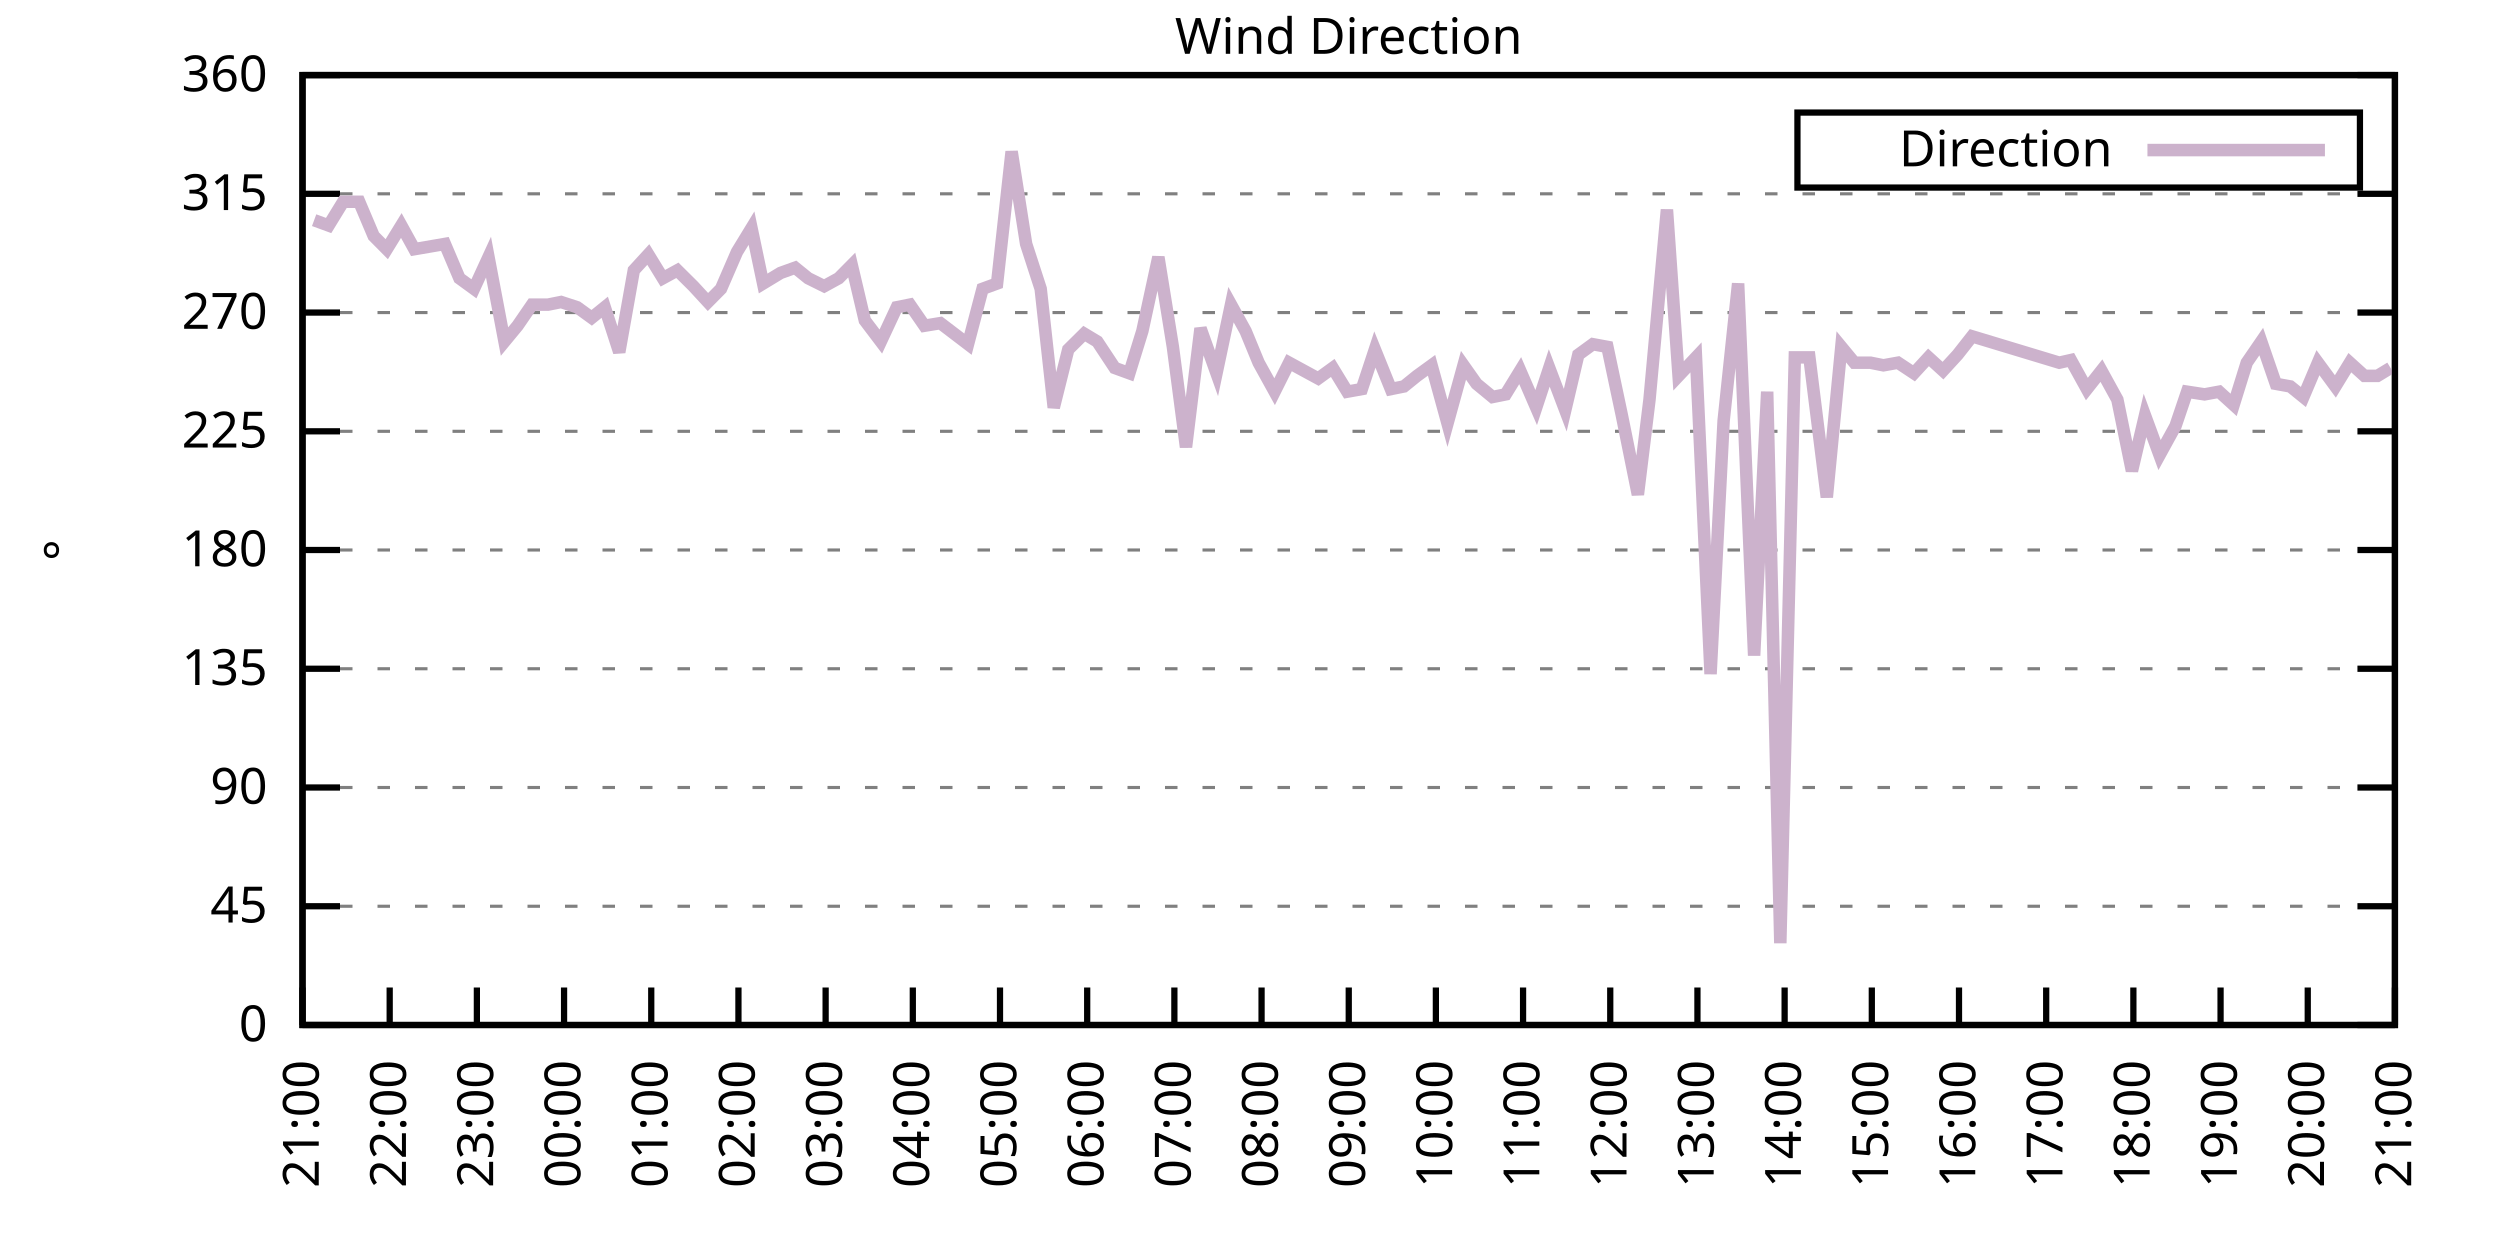
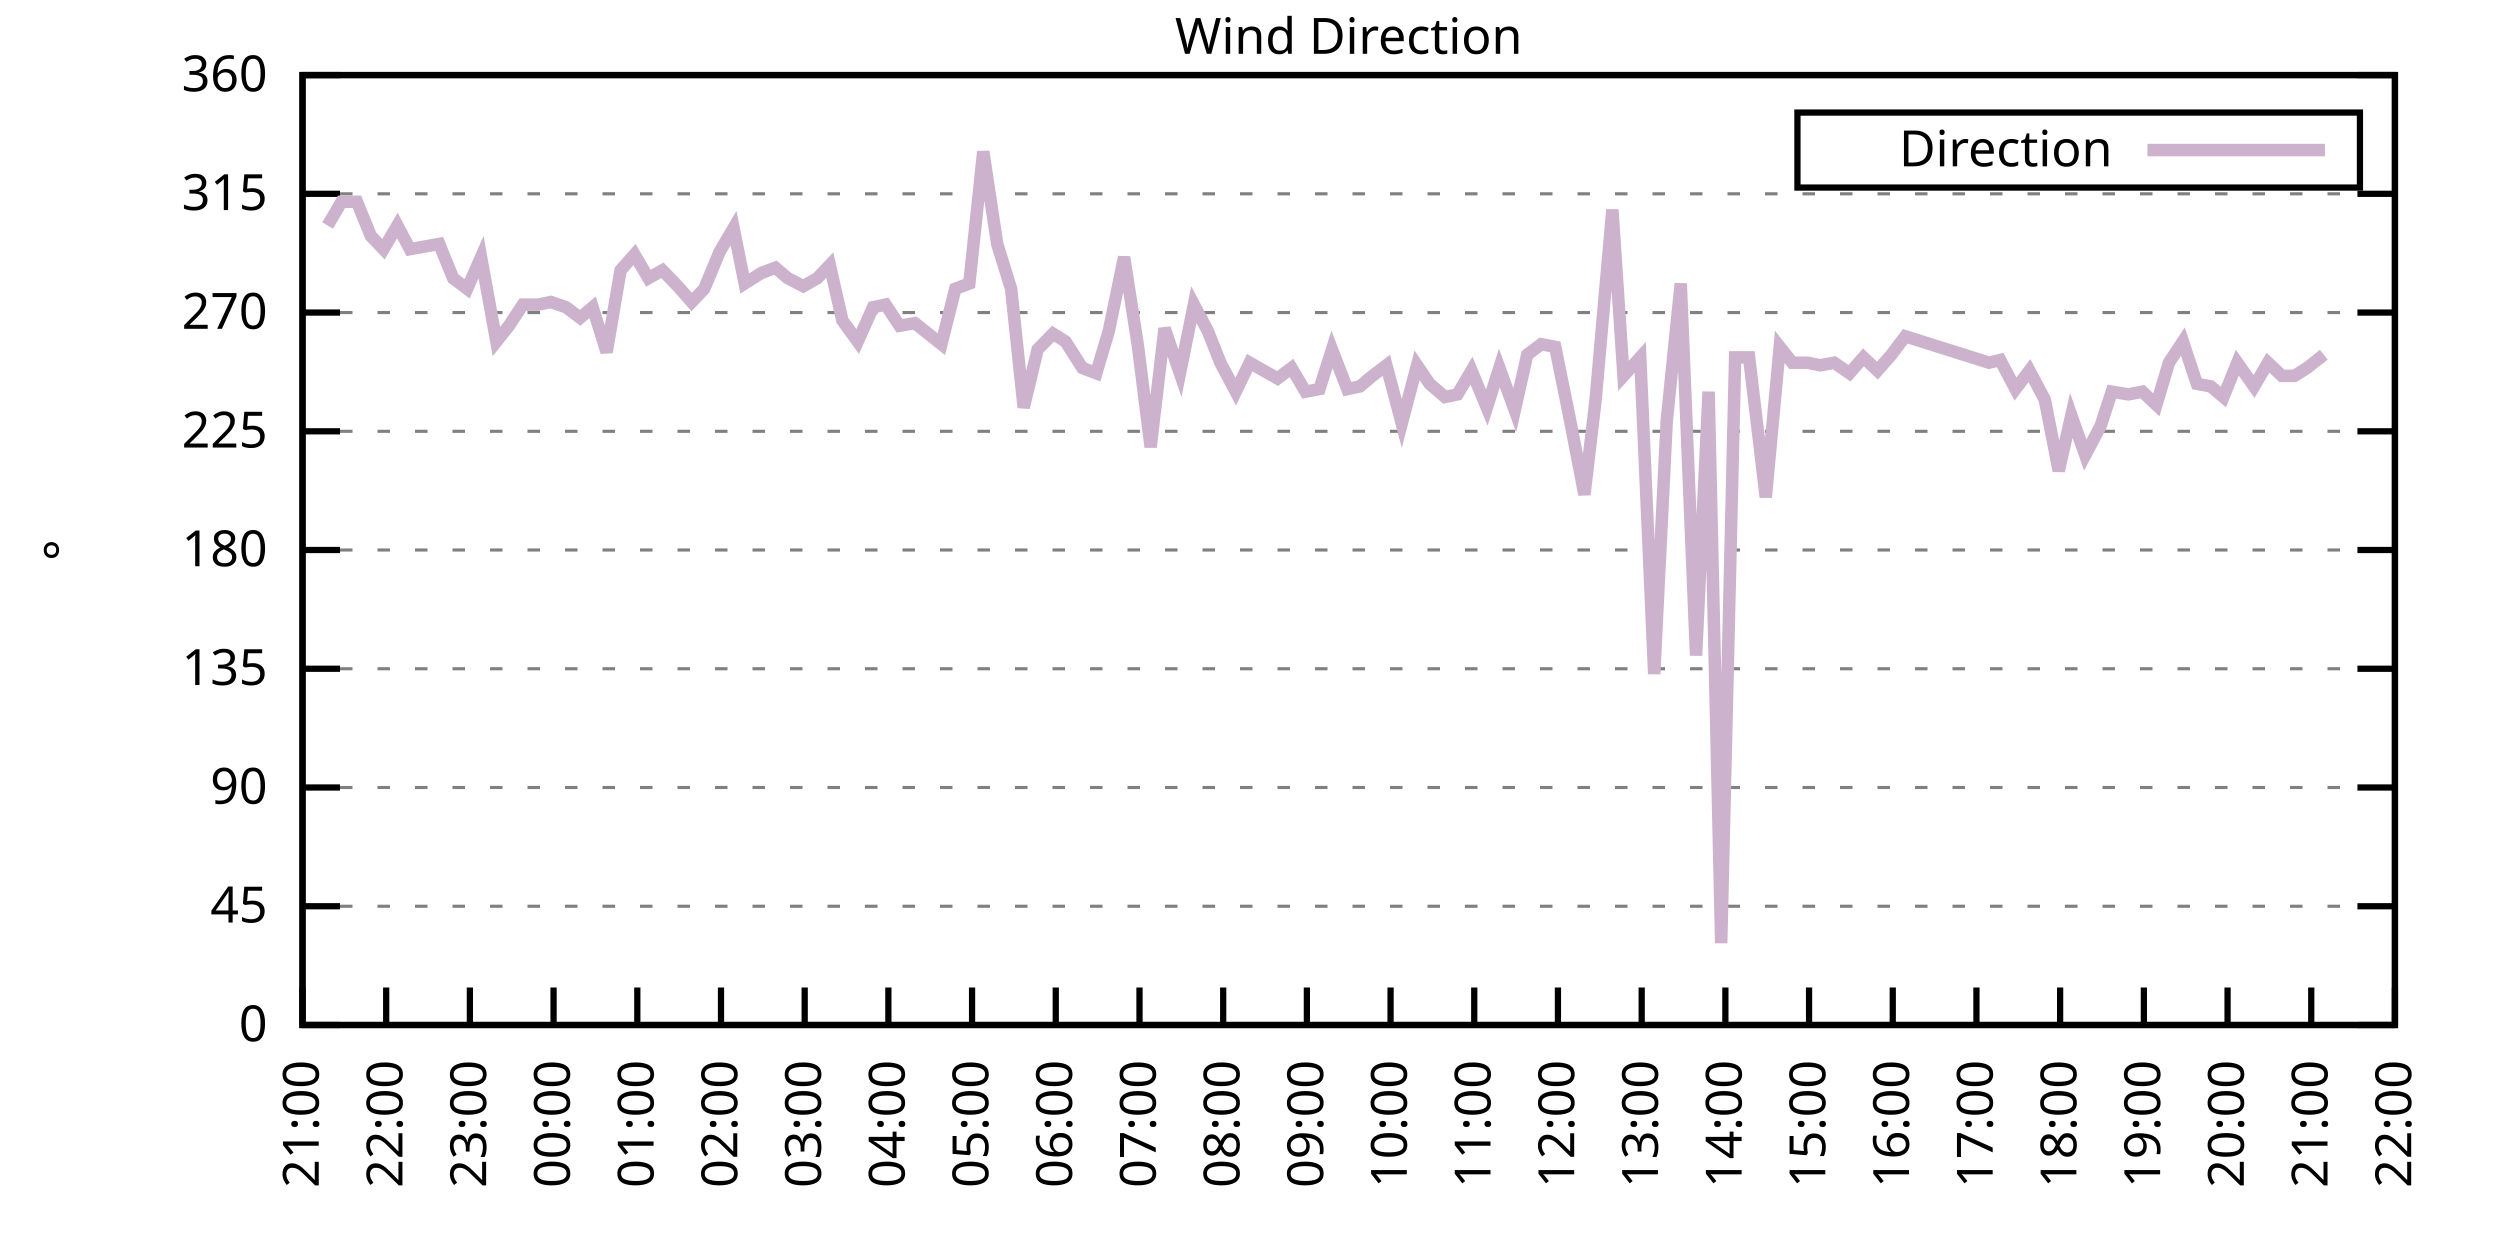
<svg xmlns="http://www.w3.org/2000/svg" xmlns:xlink="http://www.w3.org/1999/xlink" width="400" height="200" viewBox="0 0 400 200">
  <g id="gnuplot_canvas">
    <rect x="0" y="0" width="400" height="200" fill="none" />
    <defs>
      <circle id="gpDot" r="0.5" stroke-width="0.5" stroke="currentColor" />
      <path id="gpPt0" stroke-width="0.333" stroke="currentColor" d="M-1,0 h2 M0,-1 v2" />
      <path id="gpPt1" stroke-width="0.333" stroke="currentColor" d="M-1,-1 L1,1 M1,-1 L-1,1" />
      <path id="gpPt2" stroke-width="0.333" stroke="currentColor" d="M-1,0 L1,0 M0,-1 L0,1 M-1,-1 L1,1 M-1,1 L1,-1" />
      <rect id="gpPt3" stroke-width="0.333" stroke="currentColor" x="-1" y="-1" width="2" height="2" />
      <rect id="gpPt4" stroke-width="0.333" stroke="currentColor" fill="currentColor" x="-1" y="-1" width="2" height="2" />
      <circle id="gpPt5" stroke-width="0.333" stroke="currentColor" cx="0" cy="0" r="1" />
      <use xlink:href="#gpPt5" id="gpPt6" fill="currentColor" stroke="none" />
      <path id="gpPt7" stroke-width="0.333" stroke="currentColor" d="M0,-1.33 L-1.33,0.67 L1.33,0.67 z" />
      <use xlink:href="#gpPt7" id="gpPt8" fill="currentColor" stroke="none" />
      <use xlink:href="#gpPt7" id="gpPt9" stroke="currentColor" transform="rotate(180)" />
      <use xlink:href="#gpPt9" id="gpPt10" fill="currentColor" stroke="none" />
      <use xlink:href="#gpPt3" id="gpPt11" stroke="currentColor" transform="rotate(45)" />
      <use xlink:href="#gpPt11" id="gpPt12" fill="currentColor" stroke="none" />
      <path id="gpPt13" stroke-width="0.333" stroke="currentColor" d="M0,1.330 L1.265,0.411 L0.782,-1.067 L-0.782,-1.076 L-1.265,0.411 z" />
      <use xlink:href="#gpPt13" id="gpPt14" fill="currentColor" stroke="none" />
      <filter id="textbox" filterUnits="objectBoundingBox" x="0" y="0" height="1" width="1">
        <feFlood flood-color="white" flood-opacity="1" result="bgnd" />
        <feComposite in="SourceGraphic" in2="bgnd" operator="atop" />
      </filter>
      <filter id="greybox" filterUnits="objectBoundingBox" x="0" y="0" height="1" width="1">
        <feFlood flood-color="lightgrey" flood-opacity="1" result="grey" />
        <feComposite in="SourceGraphic" in2="grey" operator="atop" />
      </filter>
    </defs>
    <g fill="none" color="white" stroke="currentColor" stroke-width="1.00" stroke-linecap="butt" stroke-linejoin="miter">
</g>
    <g fill="none" color="black" stroke="currentColor" stroke-width="1.00" stroke-linecap="butt" stroke-linejoin="miter">
      <g stroke="none" shape-rendering="crispEdges">
        <polygon fill="rgb(255, 255, 255)" points="48.40,164.00 383.18,164.00 383.18,12.02 48.40,12.02 " />
      </g>
    </g>
    <g fill="none" color="black" stroke="currentColor" stroke-width="1.00" stroke-linecap="butt" stroke-linejoin="miter">
</g>
    <g fill="none" color="black" stroke="black" stroke-width="0.50" stroke-linecap="butt" stroke-linejoin="miter">
</g>
    <g fill="none" color="gray" stroke="currentColor" stroke-width="0.50" stroke-linecap="butt" stroke-linejoin="miter">
      <path stroke="gray" stroke-dasharray="2,4" class="gridline" d="M48.40,164.00 L383.19,164.00  " />
    </g>
    <g fill="none" color="gray" stroke="gray" stroke-width="1.00" stroke-linecap="butt" stroke-linejoin="miter">
</g>
    <g fill="none" color="black" stroke="currentColor" stroke-width="1.00" stroke-linecap="butt" stroke-linejoin="miter">
      <path stroke="black" d="M48.40,164.00 L54.40,164.00 M383.19,164.00 L377.19,164.00  " />
      <g transform="translate(42.80,166.60)" stroke="none" fill="black" font-family="Sans" font-size="8.00" text-anchor="end">
        <text>
          <tspan font-family="Sans"> 0</tspan>
        </text>
      </g>
    </g>
    <g fill="none" color="black" stroke="currentColor" stroke-width="1.00" stroke-linecap="butt" stroke-linejoin="miter">
</g>
    <g fill="none" color="black" stroke="black" stroke-width="0.50" stroke-linecap="butt" stroke-linejoin="miter">
</g>
    <g fill="none" color="gray" stroke="currentColor" stroke-width="0.50" stroke-linecap="butt" stroke-linejoin="miter">
      <path stroke="gray" stroke-dasharray="2,4" class="gridline" d="M48.40,145.00 L383.19,145.00  " />
    </g>
    <g fill="none" color="gray" stroke="gray" stroke-width="1.00" stroke-linecap="butt" stroke-linejoin="miter">
</g>
    <g fill="none" color="black" stroke="currentColor" stroke-width="1.00" stroke-linecap="butt" stroke-linejoin="miter">
      <path stroke="black" d="M48.40,145.00 L54.40,145.00 M383.19,145.00 L377.19,145.00  " />
      <g transform="translate(42.80,147.60)" stroke="none" fill="black" font-family="Sans" font-size="8.00" text-anchor="end">
        <text>
          <tspan font-family="Sans"> 45</tspan>
        </text>
      </g>
    </g>
    <g fill="none" color="black" stroke="currentColor" stroke-width="1.00" stroke-linecap="butt" stroke-linejoin="miter">
</g>
    <g fill="none" color="black" stroke="black" stroke-width="0.50" stroke-linecap="butt" stroke-linejoin="miter">
</g>
    <g fill="none" color="gray" stroke="currentColor" stroke-width="0.50" stroke-linecap="butt" stroke-linejoin="miter">
      <path stroke="gray" stroke-dasharray="2,4" class="gridline" d="M48.40,126.00 L383.19,126.00  " />
    </g>
    <g fill="none" color="gray" stroke="gray" stroke-width="1.00" stroke-linecap="butt" stroke-linejoin="miter">
</g>
    <g fill="none" color="black" stroke="currentColor" stroke-width="1.00" stroke-linecap="butt" stroke-linejoin="miter">
      <path stroke="black" d="M48.40,126.00 L54.40,126.00 M383.19,126.00 L377.19,126.00  " />
      <g transform="translate(42.80,128.60)" stroke="none" fill="black" font-family="Sans" font-size="8.00" text-anchor="end">
        <text>
          <tspan font-family="Sans"> 90</tspan>
        </text>
      </g>
    </g>
    <g fill="none" color="black" stroke="currentColor" stroke-width="1.00" stroke-linecap="butt" stroke-linejoin="miter">
</g>
    <g fill="none" color="black" stroke="black" stroke-width="0.50" stroke-linecap="butt" stroke-linejoin="miter">
</g>
    <g fill="none" color="gray" stroke="currentColor" stroke-width="0.50" stroke-linecap="butt" stroke-linejoin="miter">
      <path stroke="gray" stroke-dasharray="2,4" class="gridline" d="M48.40,107.00 L383.19,107.00  " />
    </g>
    <g fill="none" color="gray" stroke="gray" stroke-width="1.00" stroke-linecap="butt" stroke-linejoin="miter">
</g>
    <g fill="none" color="black" stroke="currentColor" stroke-width="1.00" stroke-linecap="butt" stroke-linejoin="miter">
      <path stroke="black" d="M48.40,107.00 L54.40,107.00 M383.19,107.00 L377.19,107.00  " />
      <g transform="translate(42.80,109.60)" stroke="none" fill="black" font-family="Sans" font-size="8.00" text-anchor="end">
        <text>
          <tspan font-family="Sans"> 135</tspan>
        </text>
      </g>
    </g>
    <g fill="none" color="black" stroke="currentColor" stroke-width="1.00" stroke-linecap="butt" stroke-linejoin="miter">
</g>
    <g fill="none" color="black" stroke="black" stroke-width="0.50" stroke-linecap="butt" stroke-linejoin="miter">
</g>
    <g fill="none" color="gray" stroke="currentColor" stroke-width="0.50" stroke-linecap="butt" stroke-linejoin="miter">
      <path stroke="gray" stroke-dasharray="2,4" class="gridline" d="M48.40,88.00 L383.19,88.00  " />
    </g>
    <g fill="none" color="gray" stroke="gray" stroke-width="1.00" stroke-linecap="butt" stroke-linejoin="miter">
</g>
    <g fill="none" color="black" stroke="currentColor" stroke-width="1.00" stroke-linecap="butt" stroke-linejoin="miter">
      <path stroke="black" d="M48.40,88.00 L54.40,88.00 M383.19,88.00 L377.19,88.00  " />
      <g transform="translate(42.80,90.60)" stroke="none" fill="black" font-family="Sans" font-size="8.00" text-anchor="end">
        <text>
          <tspan font-family="Sans"> 180</tspan>
        </text>
      </g>
    </g>
    <g fill="none" color="black" stroke="currentColor" stroke-width="1.00" stroke-linecap="butt" stroke-linejoin="miter">
</g>
    <g fill="none" color="black" stroke="black" stroke-width="0.50" stroke-linecap="butt" stroke-linejoin="miter">
</g>
    <g fill="none" color="gray" stroke="currentColor" stroke-width="0.50" stroke-linecap="butt" stroke-linejoin="miter">
      <path stroke="gray" stroke-dasharray="2,4" class="gridline" d="M48.40,69.01 L383.19,69.01  " />
    </g>
    <g fill="none" color="gray" stroke="gray" stroke-width="1.00" stroke-linecap="butt" stroke-linejoin="miter">
</g>
    <g fill="none" color="black" stroke="currentColor" stroke-width="1.00" stroke-linecap="butt" stroke-linejoin="miter">
      <path stroke="black" d="M48.40,69.01 L54.40,69.01 M383.19,69.01 L377.19,69.01  " />
      <g transform="translate(42.80,71.61)" stroke="none" fill="black" font-family="Sans" font-size="8.00" text-anchor="end">
        <text>
          <tspan font-family="Sans"> 225</tspan>
        </text>
      </g>
    </g>
    <g fill="none" color="black" stroke="currentColor" stroke-width="1.00" stroke-linecap="butt" stroke-linejoin="miter">
</g>
    <g fill="none" color="black" stroke="black" stroke-width="0.50" stroke-linecap="butt" stroke-linejoin="miter">
</g>
    <g fill="none" color="gray" stroke="currentColor" stroke-width="0.50" stroke-linecap="butt" stroke-linejoin="miter">
      <path stroke="gray" stroke-dasharray="2,4" class="gridline" d="M48.40,50.01 L383.19,50.01  " />
    </g>
    <g fill="none" color="gray" stroke="gray" stroke-width="1.00" stroke-linecap="butt" stroke-linejoin="miter">
</g>
    <g fill="none" color="black" stroke="currentColor" stroke-width="1.00" stroke-linecap="butt" stroke-linejoin="miter">
      <path stroke="black" d="M48.40,50.01 L54.40,50.01 M383.19,50.01 L377.19,50.01  " />
      <g transform="translate(42.80,52.61)" stroke="none" fill="black" font-family="Sans" font-size="8.00" text-anchor="end">
        <text>
          <tspan font-family="Sans"> 270</tspan>
        </text>
      </g>
    </g>
    <g fill="none" color="black" stroke="currentColor" stroke-width="1.00" stroke-linecap="butt" stroke-linejoin="miter">
</g>
    <g fill="none" color="black" stroke="black" stroke-width="0.50" stroke-linecap="butt" stroke-linejoin="miter">
</g>
    <g fill="none" color="gray" stroke="currentColor" stroke-width="0.50" stroke-linecap="butt" stroke-linejoin="miter">
      <path stroke="gray" stroke-dasharray="2,4" class="gridline" d="M48.40,31.01 L383.19,31.01  " />
    </g>
    <g fill="none" color="gray" stroke="gray" stroke-width="1.00" stroke-linecap="butt" stroke-linejoin="miter">
</g>
    <g fill="none" color="black" stroke="currentColor" stroke-width="1.00" stroke-linecap="butt" stroke-linejoin="miter">
      <path stroke="black" d="M48.40,31.01 L54.40,31.01 M383.19,31.01 L377.19,31.01  " />
      <g transform="translate(42.80,33.61)" stroke="none" fill="black" font-family="Sans" font-size="8.00" text-anchor="end">
        <text>
          <tspan font-family="Sans"> 315</tspan>
        </text>
      </g>
    </g>
    <g fill="none" color="black" stroke="currentColor" stroke-width="1.00" stroke-linecap="butt" stroke-linejoin="miter">
</g>
    <g fill="none" color="black" stroke="black" stroke-width="0.50" stroke-linecap="butt" stroke-linejoin="miter">
</g>
    <g fill="none" color="gray" stroke="currentColor" stroke-width="0.50" stroke-linecap="butt" stroke-linejoin="miter">
      <path stroke="gray" stroke-dasharray="2,4" class="gridline" d="M48.40,12.01 L383.19,12.01  " />
    </g>
    <g fill="none" color="gray" stroke="gray" stroke-width="1.00" stroke-linecap="butt" stroke-linejoin="miter">
</g>
    <g fill="none" color="black" stroke="currentColor" stroke-width="1.00" stroke-linecap="butt" stroke-linejoin="miter">
      <path stroke="black" d="M48.40,12.01 L54.40,12.01 M383.19,12.01 L377.19,12.01  " />
      <g transform="translate(42.80,14.61)" stroke="none" fill="black" font-family="Sans" font-size="8.00" text-anchor="end">
        <text>
          <tspan font-family="Sans"> 360</tspan>
        </text>
      </g>
    </g>
    <g fill="none" color="black" stroke="currentColor" stroke-width="1.00" stroke-linecap="butt" stroke-linejoin="miter">
      <path stroke="black" d="M48.40,164.00 L48.40,158.00  " />
      <g transform="translate(51.00,169.60) rotate(270.00)" stroke="none" fill="black" font-family="Sans" font-size="8.00" text-anchor="end">
        <text>
          <tspan font-family="Sans">21:00</tspan>
        </text>
      </g>
    </g>
    <g fill="none" color="black" stroke="currentColor" stroke-width="1.00" stroke-linecap="butt" stroke-linejoin="miter">
-       <path stroke="black" d="M62.35,164.00 L62.35,158.00  " />
-       <g transform="translate(64.95,169.60) rotate(270.00)" stroke="none" fill="black" font-family="Sans" font-size="8.00" text-anchor="end">
+       <path stroke="black" d="M61.79,164.00 L61.79,158.00  " />
+       <g transform="translate(64.39,169.60) rotate(270.00)" stroke="none" fill="black" font-family="Sans" font-size="8.00" text-anchor="end">
        <text>
          <tspan font-family="Sans">22:00</tspan>
        </text>
      </g>
    </g>
    <g fill="none" color="black" stroke="currentColor" stroke-width="1.00" stroke-linecap="butt" stroke-linejoin="miter">
-       <path stroke="black" d="M76.30,164.00 L76.30,158.00  " />
-       <g transform="translate(78.90,169.60) rotate(270.00)" stroke="none" fill="black" font-family="Sans" font-size="8.00" text-anchor="end">
+       <path stroke="black" d="M75.18,164.00 L75.18,158.00  " />
+       <g transform="translate(77.78,169.60) rotate(270.00)" stroke="none" fill="black" font-family="Sans" font-size="8.00" text-anchor="end">
        <text>
          <tspan font-family="Sans">23:00</tspan>
        </text>
      </g>
    </g>
    <g fill="none" color="black" stroke="currentColor" stroke-width="1.00" stroke-linecap="butt" stroke-linejoin="miter">
-       <path stroke="black" d="M90.25,164.00 L90.25,158.00  " />
-       <g transform="translate(92.85,169.60) rotate(270.00)" stroke="none" fill="black" font-family="Sans" font-size="8.00" text-anchor="end">
+       <path stroke="black" d="M88.57,164.00 L88.57,158.00  " />
+       <g transform="translate(91.17,169.60) rotate(270.00)" stroke="none" fill="black" font-family="Sans" font-size="8.00" text-anchor="end">
        <text>
          <tspan font-family="Sans">00:00</tspan>
        </text>
      </g>
    </g>
    <g fill="none" color="black" stroke="currentColor" stroke-width="1.00" stroke-linecap="butt" stroke-linejoin="miter">
-       <path stroke="black" d="M104.20,164.00 L104.20,158.00  " />
-       <g transform="translate(106.80,169.60) rotate(270.00)" stroke="none" fill="black" font-family="Sans" font-size="8.00" text-anchor="end">
+       <path stroke="black" d="M101.97,164.00 L101.97,158.00  " />
+       <g transform="translate(104.57,169.60) rotate(270.00)" stroke="none" fill="black" font-family="Sans" font-size="8.00" text-anchor="end">
        <text>
          <tspan font-family="Sans">01:00</tspan>
        </text>
      </g>
    </g>
    <g fill="none" color="black" stroke="currentColor" stroke-width="1.00" stroke-linecap="butt" stroke-linejoin="miter">
-       <path stroke="black" d="M118.15,164.00 L118.15,158.00  " />
-       <g transform="translate(120.75,169.60) rotate(270.00)" stroke="none" fill="black" font-family="Sans" font-size="8.00" text-anchor="end">
+       <path stroke="black" d="M115.36,164.00 L115.36,158.00  " />
+       <g transform="translate(117.96,169.60) rotate(270.00)" stroke="none" fill="black" font-family="Sans" font-size="8.00" text-anchor="end">
        <text>
          <tspan font-family="Sans">02:00</tspan>
        </text>
      </g>
    </g>
    <g fill="none" color="black" stroke="currentColor" stroke-width="1.00" stroke-linecap="butt" stroke-linejoin="miter">
-       <path stroke="black" d="M132.10,164.00 L132.10,158.00  " />
-       <g transform="translate(134.70,169.60) rotate(270.00)" stroke="none" fill="black" font-family="Sans" font-size="8.00" text-anchor="end">
+       <path stroke="black" d="M128.75,164.00 L128.75,158.00  " />
+       <g transform="translate(131.35,169.60) rotate(270.00)" stroke="none" fill="black" font-family="Sans" font-size="8.00" text-anchor="end">
        <text>
          <tspan font-family="Sans">03:00</tspan>
        </text>
      </g>
    </g>
    <g fill="none" color="black" stroke="currentColor" stroke-width="1.00" stroke-linecap="butt" stroke-linejoin="miter">
-       <path stroke="black" d="M146.05,164.00 L146.05,158.00  " />
-       <g transform="translate(148.65,169.60) rotate(270.00)" stroke="none" fill="black" font-family="Sans" font-size="8.00" text-anchor="end">
+       <path stroke="black" d="M142.14,164.00 L142.14,158.00  " />
+       <g transform="translate(144.74,169.60) rotate(270.00)" stroke="none" fill="black" font-family="Sans" font-size="8.00" text-anchor="end">
        <text>
          <tspan font-family="Sans">04:00</tspan>
        </text>
      </g>
    </g>
    <g fill="none" color="black" stroke="currentColor" stroke-width="1.00" stroke-linecap="butt" stroke-linejoin="miter">
-       <path stroke="black" d="M160.00,164.00 L160.00,158.00  " />
-       <g transform="translate(162.60,169.60) rotate(270.00)" stroke="none" fill="black" font-family="Sans" font-size="8.00" text-anchor="end">
+       <path stroke="black" d="M155.53,164.00 L155.53,158.00  " />
+       <g transform="translate(158.13,169.60) rotate(270.00)" stroke="none" fill="black" font-family="Sans" font-size="8.00" text-anchor="end">
        <text>
          <tspan font-family="Sans">05:00</tspan>
        </text>
      </g>
    </g>
    <g fill="none" color="black" stroke="currentColor" stroke-width="1.00" stroke-linecap="butt" stroke-linejoin="miter">
-       <path stroke="black" d="M173.95,164.00 L173.95,158.00  " />
-       <g transform="translate(176.55,169.60) rotate(270.00)" stroke="none" fill="black" font-family="Sans" font-size="8.00" text-anchor="end">
+       <path stroke="black" d="M168.92,164.00 L168.92,158.00  " />
+       <g transform="translate(171.52,169.60) rotate(270.00)" stroke="none" fill="black" font-family="Sans" font-size="8.00" text-anchor="end">
        <text>
          <tspan font-family="Sans">06:00</tspan>
        </text>
      </g>
    </g>
    <g fill="none" color="black" stroke="currentColor" stroke-width="1.00" stroke-linecap="butt" stroke-linejoin="miter">
-       <path stroke="black" d="M187.90,164.00 L187.90,158.00  " />
-       <g transform="translate(190.50,169.60) rotate(270.00)" stroke="none" fill="black" font-family="Sans" font-size="8.00" text-anchor="end">
+       <path stroke="black" d="M182.32,164.00 L182.32,158.00  " />
+       <g transform="translate(184.92,169.60) rotate(270.00)" stroke="none" fill="black" font-family="Sans" font-size="8.00" text-anchor="end">
        <text>
          <tspan font-family="Sans">07:00</tspan>
        </text>
      </g>
    </g>
    <g fill="none" color="black" stroke="currentColor" stroke-width="1.00" stroke-linecap="butt" stroke-linejoin="miter">
-       <path stroke="black" d="M201.85,164.00 L201.85,158.00  " />
-       <g transform="translate(204.45,169.60) rotate(270.00)" stroke="none" fill="black" font-family="Sans" font-size="8.00" text-anchor="end">
+       <path stroke="black" d="M195.71,164.00 L195.71,158.00  " />
+       <g transform="translate(198.31,169.60) rotate(270.00)" stroke="none" fill="black" font-family="Sans" font-size="8.00" text-anchor="end">
        <text>
          <tspan font-family="Sans">08:00</tspan>
        </text>
      </g>
    </g>
    <g fill="none" color="black" stroke="currentColor" stroke-width="1.00" stroke-linecap="butt" stroke-linejoin="miter">
-       <path stroke="black" d="M215.80,164.00 L215.80,158.00  " />
-       <g transform="translate(218.40,169.60) rotate(270.00)" stroke="none" fill="black" font-family="Sans" font-size="8.00" text-anchor="end">
+       <path stroke="black" d="M209.10,164.00 L209.10,158.00  " />
+       <g transform="translate(211.70,169.60) rotate(270.00)" stroke="none" fill="black" font-family="Sans" font-size="8.00" text-anchor="end">
        <text>
          <tspan font-family="Sans">09:00</tspan>
        </text>
      </g>
    </g>
    <g fill="none" color="black" stroke="currentColor" stroke-width="1.00" stroke-linecap="butt" stroke-linejoin="miter">
-       <path stroke="black" d="M229.74,164.00 L229.74,158.00  " />
-       <g transform="translate(232.34,169.60) rotate(270.00)" stroke="none" fill="black" font-family="Sans" font-size="8.00" text-anchor="end">
+       <path stroke="black" d="M222.49,164.00 L222.49,158.00  " />
+       <g transform="translate(225.09,169.60) rotate(270.00)" stroke="none" fill="black" font-family="Sans" font-size="8.00" text-anchor="end">
        <text>
          <tspan font-family="Sans">10:00</tspan>
        </text>
      </g>
    </g>
    <g fill="none" color="black" stroke="currentColor" stroke-width="1.00" stroke-linecap="butt" stroke-linejoin="miter">
-       <path stroke="black" d="M243.69,164.00 L243.69,158.00  " />
-       <g transform="translate(246.29,169.60) rotate(270.00)" stroke="none" fill="black" font-family="Sans" font-size="8.00" text-anchor="end">
+       <path stroke="black" d="M235.88,164.00 L235.88,158.00  " />
+       <g transform="translate(238.48,169.60) rotate(270.00)" stroke="none" fill="black" font-family="Sans" font-size="8.00" text-anchor="end">
        <text>
          <tspan font-family="Sans">11:00</tspan>
        </text>
      </g>
    </g>
    <g fill="none" color="black" stroke="currentColor" stroke-width="1.00" stroke-linecap="butt" stroke-linejoin="miter">
-       <path stroke="black" d="M257.64,164.00 L257.64,158.00  " />
-       <g transform="translate(260.24,169.60) rotate(270.00)" stroke="none" fill="black" font-family="Sans" font-size="8.00" text-anchor="end">
+       <path stroke="black" d="M249.27,164.00 L249.27,158.00  " />
+       <g transform="translate(251.87,169.60) rotate(270.00)" stroke="none" fill="black" font-family="Sans" font-size="8.00" text-anchor="end">
        <text>
          <tspan font-family="Sans">12:00</tspan>
        </text>
      </g>
    </g>
    <g fill="none" color="black" stroke="currentColor" stroke-width="1.00" stroke-linecap="butt" stroke-linejoin="miter">
-       <path stroke="black" d="M271.59,164.00 L271.59,158.00  " />
-       <g transform="translate(274.19,169.60) rotate(270.00)" stroke="none" fill="black" font-family="Sans" font-size="8.00" text-anchor="end">
+       <path stroke="black" d="M262.67,164.00 L262.67,158.00  " />
+       <g transform="translate(265.27,169.60) rotate(270.00)" stroke="none" fill="black" font-family="Sans" font-size="8.00" text-anchor="end">
        <text>
          <tspan font-family="Sans">13:00</tspan>
        </text>
      </g>
    </g>
    <g fill="none" color="black" stroke="currentColor" stroke-width="1.00" stroke-linecap="butt" stroke-linejoin="miter">
-       <path stroke="black" d="M285.54,164.00 L285.54,158.00  " />
-       <g transform="translate(288.14,169.60) rotate(270.00)" stroke="none" fill="black" font-family="Sans" font-size="8.00" text-anchor="end">
+       <path stroke="black" d="M276.06,164.00 L276.06,158.00  " />
+       <g transform="translate(278.66,169.60) rotate(270.00)" stroke="none" fill="black" font-family="Sans" font-size="8.00" text-anchor="end">
        <text>
          <tspan font-family="Sans">14:00</tspan>
        </text>
      </g>
    </g>
    <g fill="none" color="black" stroke="currentColor" stroke-width="1.00" stroke-linecap="butt" stroke-linejoin="miter">
-       <path stroke="black" d="M299.49,164.00 L299.49,158.00  " />
-       <g transform="translate(302.09,169.60) rotate(270.00)" stroke="none" fill="black" font-family="Sans" font-size="8.00" text-anchor="end">
+       <path stroke="black" d="M289.45,164.00 L289.45,158.00  " />
+       <g transform="translate(292.05,169.60) rotate(270.00)" stroke="none" fill="black" font-family="Sans" font-size="8.00" text-anchor="end">
        <text>
          <tspan font-family="Sans">15:00</tspan>
        </text>
      </g>
    </g>
    <g fill="none" color="black" stroke="currentColor" stroke-width="1.00" stroke-linecap="butt" stroke-linejoin="miter">
-       <path stroke="black" d="M313.44,164.00 L313.44,158.00  " />
-       <g transform="translate(316.04,169.60) rotate(270.00)" stroke="none" fill="black" font-family="Sans" font-size="8.00" text-anchor="end">
+       <path stroke="black" d="M302.84,164.00 L302.84,158.00  " />
+       <g transform="translate(305.44,169.60) rotate(270.00)" stroke="none" fill="black" font-family="Sans" font-size="8.00" text-anchor="end">
        <text>
          <tspan font-family="Sans">16:00</tspan>
        </text>
      </g>
    </g>
    <g fill="none" color="black" stroke="currentColor" stroke-width="1.00" stroke-linecap="butt" stroke-linejoin="miter">
-       <path stroke="black" d="M327.39,164.00 L327.39,158.00  " />
-       <g transform="translate(329.99,169.60) rotate(270.00)" stroke="none" fill="black" font-family="Sans" font-size="8.00" text-anchor="end">
+       <path stroke="black" d="M316.23,164.00 L316.23,158.00  " />
+       <g transform="translate(318.83,169.60) rotate(270.00)" stroke="none" fill="black" font-family="Sans" font-size="8.00" text-anchor="end">
        <text>
          <tspan font-family="Sans">17:00</tspan>
        </text>
      </g>
    </g>
    <g fill="none" color="black" stroke="currentColor" stroke-width="1.00" stroke-linecap="butt" stroke-linejoin="miter">
-       <path stroke="black" d="M341.34,164.00 L341.34,158.00  " />
-       <g transform="translate(343.94,169.60) rotate(270.00)" stroke="none" fill="black" font-family="Sans" font-size="8.00" text-anchor="end">
+       <path stroke="black" d="M329.62,164.00 L329.62,158.00  " />
+       <g transform="translate(332.22,169.60) rotate(270.00)" stroke="none" fill="black" font-family="Sans" font-size="8.00" text-anchor="end">
        <text>
          <tspan font-family="Sans">18:00</tspan>
        </text>
      </g>
    </g>
    <g fill="none" color="black" stroke="currentColor" stroke-width="1.00" stroke-linecap="butt" stroke-linejoin="miter">
-       <path stroke="black" d="M355.29,164.00 L355.29,158.00  " />
-       <g transform="translate(357.89,169.60) rotate(270.00)" stroke="none" fill="black" font-family="Sans" font-size="8.00" text-anchor="end">
+       <path stroke="black" d="M343.02,164.00 L343.02,158.00  " />
+       <g transform="translate(345.62,169.60) rotate(270.00)" stroke="none" fill="black" font-family="Sans" font-size="8.00" text-anchor="end">
        <text>
          <tspan font-family="Sans">19:00</tspan>
        </text>
      </g>
    </g>
    <g fill="none" color="black" stroke="currentColor" stroke-width="1.00" stroke-linecap="butt" stroke-linejoin="miter">
-       <path stroke="black" d="M369.24,164.00 L369.24,158.00  " />
-       <g transform="translate(371.84,169.60) rotate(270.00)" stroke="none" fill="black" font-family="Sans" font-size="8.00" text-anchor="end">
+       <path stroke="black" d="M356.41,164.00 L356.41,158.00  " />
+       <g transform="translate(359.01,169.60) rotate(270.00)" stroke="none" fill="black" font-family="Sans" font-size="8.00" text-anchor="end">
        <text>
          <tspan font-family="Sans">20:00</tspan>
+         </text>
+       </g>
+     </g>
+     <g fill="none" color="black" stroke="currentColor" stroke-width="1.00" stroke-linecap="butt" stroke-linejoin="miter">
+       <path stroke="black" d="M369.80,164.00 L369.80,158.00  " />
+       <g transform="translate(372.40,169.60) rotate(270.00)" stroke="none" fill="black" font-family="Sans" font-size="8.00" text-anchor="end">
+         <text>
+           <tspan font-family="Sans">21:00</tspan>
        </text>
      </g>
    </g>
    <g fill="none" color="black" stroke="currentColor" stroke-width="1.00" stroke-linecap="butt" stroke-linejoin="miter">
      <path stroke="black" d="M383.19,164.00 L383.19,158.00  " />
      <g transform="translate(385.79,169.60) rotate(270.00)" stroke="none" fill="black" font-family="Sans" font-size="8.00" text-anchor="end">
        <text>
-           <tspan font-family="Sans">21:00</tspan>
+           <tspan font-family="Sans">22:00</tspan>
        </text>
      </g>
    </g>
    <g fill="none" color="black" stroke="currentColor" stroke-width="1.00" stroke-linecap="butt" stroke-linejoin="miter">
</g>
    <g fill="none" color="black" stroke="currentColor" stroke-width="1.00" stroke-linecap="butt" stroke-linejoin="miter">
      <path stroke="black" d="M48.40,12.01 L48.40,164.00 L383.19,164.00 L383.19,12.01 L48.40,12.01 Z  " />
    </g>
    <g fill="none" color="black" stroke="currentColor" stroke-width="1.00" stroke-linecap="butt" stroke-linejoin="miter">
</g>
    <g fill="none" color="black" stroke="currentColor" stroke-width="1.00" stroke-linecap="butt" stroke-linejoin="miter">
      <path stroke="black" d="M287.59,30.01 L287.59,18.01 L377.59,18.01 L377.59,30.01 L287.59,30.01 Z  " />
    </g>
    <g id="Wind_direction_plot_1">
      <g fill="none" color="white" stroke="black" stroke-width="2.00" stroke-linecap="butt" stroke-linejoin="miter">
</g>
      <g fill="none" color="black" stroke="currentColor" stroke-width="2.00" stroke-linecap="butt" stroke-linejoin="miter">
        <g transform="translate(337.99,26.61)" stroke="none" fill="black" font-family="Sans" font-size="8.00" text-anchor="end">
          <text>
            <tspan font-family="Sans">Direction</tspan>
          </text>
        </g>
      </g>
      <g fill="none" color="black" stroke="currentColor" stroke-width="2.00" stroke-linecap="butt" stroke-linejoin="miter">
-         <path stroke="rgb(204, 178, 204)" d="M343.59,24.01 L371.99,24.01 M50.26,35.23 L52.58,36.08 L54.91,32.28 L57.47,32.28 L59.79,37.76 L61.88,39.87   L64.21,36.08 L66.30,39.87 L71.18,39.03 L73.51,44.52 L75.83,46.21 L78.16,41.14 L80.72,54.65 L82.81,52.12   L85.13,48.74 L87.69,48.74 L89.78,48.32 L92.34,49.16 L94.67,50.85 L96.76,49.16 L99.08,56.34 L101.41,43.25   L103.73,40.72 L106.06,44.52 L108.38,43.25 L110.94,45.79 L113.27,48.32 L115.36,46.21 L117.92,40.30 L120.24,36.50   L122.10,45.36 L124.89,43.67 L127.22,42.83 L129.31,44.52 L131.87,45.79 L134.19,44.52 L136.28,42.41 L138.37,51.27   L140.93,54.65 L143.49,49.16 L145.58,48.74 L147.91,52.12 L150.46,51.70 L154.88,55.07 L157.21,46.21 L159.53,45.36   L161.86,24.25 L164.18,39.03 L166.51,46.21 L168.60,65.21 L170.92,55.92 L173.48,53.39 L175.57,54.65 L178.36,58.87   L180.69,59.72 L182.78,52.96 L185.34,41.14 L187.66,55.50 L189.76,71.54 L192.08,52.54 L194.64,59.72 L196.96,48.74   L199.29,52.96 L201.38,58.03 L203.94,62.67 L206.26,58.03 L208.59,59.30 L210.91,60.56 L213.24,58.87 L215.56,62.67   L217.89,62.25 L219.98,55.92 L222.54,62.25 L224.63,61.83 L226.72,60.14 L229.05,58.45 L231.60,67.74 L234.16,58.45   L236.25,61.41 L238.81,63.52 L240.90,63.10 L243.23,59.30 L245.79,65.21 L247.88,58.87 L250.44,65.63 L252.53,56.76   L254.85,55.07 L257.18,55.50 L259.50,66.47 L262.06,79.14 L263.92,63.94 L266.71,33.54 L268.57,60.14 L271.36,57.18   L273.69,107.85 L275.78,67.32 L278.10,45.36 L280.66,104.89 L282.75,62.67 L284.85,150.91 L287.17,57.18 L289.50,57.18   L292.29,79.56 L294.61,55.50 L296.70,58.03 L299.26,58.03 L301.35,58.45 L303.68,58.03 L306.23,59.72 L308.56,57.18   L310.88,59.30 L313.21,56.76 L315.53,53.81 L329.48,58.03 L331.34,57.61 L333.90,62.25 L336.23,59.30 L338.78,63.94   L341.11,75.34 L343.20,66.47 L345.53,72.81 L348.08,68.16 L349.94,62.67 L352.73,63.10 L355.06,62.67 L357.38,64.78   L359.48,58.03 L361.80,54.65 L364.13,61.41 L366.45,61.83 L368.54,63.52 L370.87,58.03 L373.66,61.83 L375.98,58.03   L378.31,60.14 L380.40,60.14 L382.49,58.87  " />
+         <path stroke="rgb(204, 178, 204)" d="M343.59,24.01 L371.99,24.01 M52.42,36.08 L54.65,32.28 L57.10,32.28 L59.34,37.76 L61.35,39.87 L63.58,36.08   L65.59,39.87 L70.27,39.03 L72.50,44.52 L74.74,46.21 L76.97,41.14 L79.42,54.65 L81.43,52.12 L83.66,48.74   L86.12,48.74 L88.13,48.32 L90.58,49.16 L92.82,50.85 L94.82,49.16 L97.06,56.34 L99.29,43.25 L101.52,40.72   L103.75,44.52 L105.98,43.25 L108.44,45.79 L110.67,48.32 L112.68,46.21 L115.13,40.30 L117.37,36.50 L119.15,45.36   L121.83,43.67 L124.06,42.83 L126.07,44.52 L128.53,45.79 L130.76,44.52 L132.77,42.41 L134.78,51.27 L137.23,54.65   L139.69,49.16 L141.69,48.74 L143.93,52.12 L146.38,51.70 L150.62,55.07 L152.85,46.21 L155.09,45.36 L157.32,24.25   L159.55,39.03 L161.78,46.21 L163.79,65.21 L166.02,55.92 L168.48,53.39 L170.49,54.65 L173.17,58.87 L175.40,59.72   L177.41,52.96 L179.86,41.14 L182.09,55.50 L184.10,71.54 L186.33,52.54 L188.79,59.72 L191.02,48.74 L193.25,52.96   L195.26,58.03 L197.72,62.67 L199.95,58.03 L202.18,59.30 L204.41,60.56 L206.64,58.87 L208.88,62.67 L211.11,62.25   L213.12,55.92 L215.57,62.25 L217.58,61.83 L219.59,60.14 L221.82,58.45 L224.28,67.74 L226.73,58.45 L228.74,61.41   L231.20,63.52 L233.20,63.10 L235.44,59.30 L237.89,65.21 L239.90,58.87 L242.36,65.63 L244.36,56.76 L246.60,55.07   L248.83,55.50 L251.06,66.47 L253.51,79.14 L255.30,63.94 L257.98,33.54 L259.76,60.14 L262.44,57.18 L264.67,107.85   L266.68,67.32 L268.92,45.36 L271.37,104.89 L273.38,62.67 L275.39,150.91 L277.62,57.18 L279.85,57.18 L282.53,79.56   L284.76,55.50 L286.77,58.03 L289.23,58.03 L291.23,58.45 L293.47,58.03 L295.92,59.72 L298.15,57.18 L300.39,59.30   L302.62,56.76 L304.85,53.81 L318.24,58.03 L320.03,57.61 L322.48,62.25 L324.71,59.30 L327.17,63.94 L329.40,75.34   L331.41,66.47 L333.64,72.81 L336.10,68.16 L337.88,62.67 L340.56,63.10 L342.79,62.67 L345.02,64.78 L347.03,58.03   L349.26,54.65 L351.50,61.41 L353.73,61.83 L355.74,63.52 L357.97,58.03 L360.65,61.83 L362.88,58.03 L365.11,60.14   L367.12,60.14 L369.13,58.87 L371.81,56.76  " />
      </g>
    </g>
    <g fill="none" color="black" stroke="currentColor" stroke-width="2.00" stroke-linecap="butt" stroke-linejoin="miter">
</g>
    <g fill="none" color="black" stroke="black" stroke-width="1.00" stroke-linecap="butt" stroke-linejoin="miter">
</g>
    <g fill="none" color="black" stroke="currentColor" stroke-width="1.00" stroke-linecap="butt" stroke-linejoin="miter">
      <path stroke="black" d="M48.40,12.01 L48.40,164.00 L383.19,164.00 L383.19,12.01 L48.40,12.01 Z  " />
      <g transform="translate(12.80,88.01) rotate(270.00)" stroke="none" fill="black" font-family="Sans" font-size="8.00" text-anchor="middle">
        <text>
          <tspan font-family="Sans">°</tspan>
        </text>
      </g>
    </g>
    <g fill="none" color="black" stroke="currentColor" stroke-width="1.00" stroke-linecap="butt" stroke-linejoin="miter">
</g>
    <g fill="none" color="black" stroke="currentColor" stroke-width="1.00" stroke-linecap="butt" stroke-linejoin="miter">
      <g transform="translate(215.79,8.61)" stroke="none" fill="black" font-family="Sans" font-size="8.00" text-anchor="middle">
        <text>
          <tspan font-family="Sans">Wind Direction</tspan>
        </text>
      </g>
    </g>
    <g fill="none" color="black" stroke="currentColor" stroke-width="1.00" stroke-linecap="butt" stroke-linejoin="miter">
</g>
  </g>
</svg>
